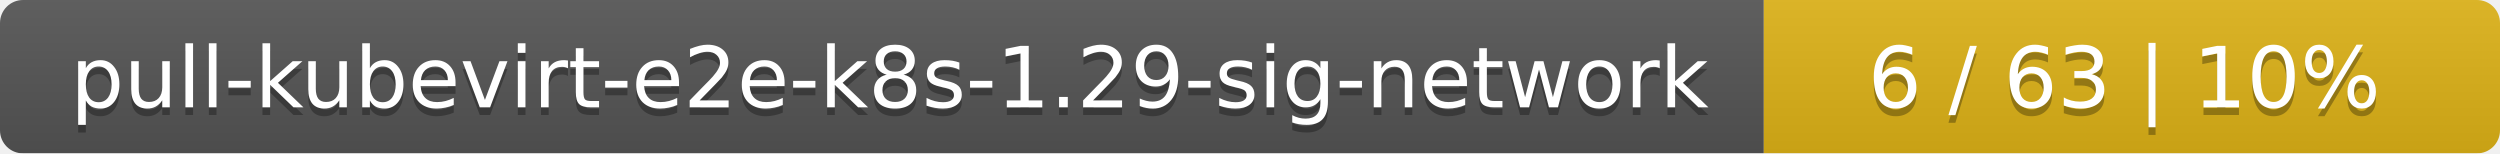
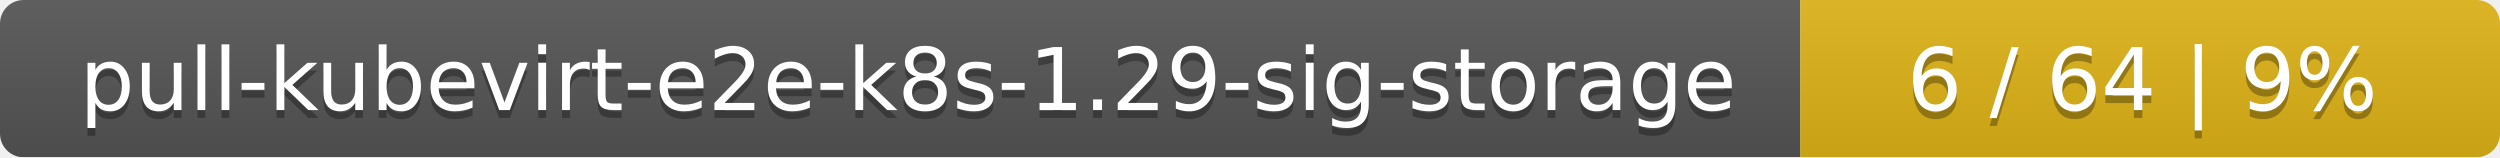
- <svg xmlns="http://www.w3.org/2000/svg" width="326" height="20">
+ <svg xmlns="http://www.w3.org/2000/svg" width="318" height="20">
  <linearGradient id="smooth" x2="0" y2="100%">
    <stop offset="0" stop-color="#bbb" stop-opacity=".1" />
    <stop offset="1" stop-opacity=".1" />
  </linearGradient>
  <mask id="round">
-     <rect width="326" height="20" rx="3" fill="#fff" />
+     <rect width="318" height="20" rx="3" fill="#fff" />
  </mask>
  <g mask="url(#round)">
-     <rect width="230" height="20" fill="#555" />
-     <rect x="230" width="96" height="20" fill="#dfb317" />
-     <rect width="326" height="20" fill="url(#smooth)" />
+     <rect width="229" height="20" fill="#555" />
+     <rect x="229" width="89" height="20" fill="#dfb317" />
+     <rect width="318" height="20" fill="url(#smooth)" />
  </g>
  <g fill="#fff" text-anchor="middle" font-family="DejaVu Sans,Verdana,Geneva,sans-serif" font-size="11">
-     <text x="116" y="15" fill="#010101" fill-opacity=".3">pull-kubevirt-e2e-k8s-1.29-sig-network</text>
-     <text x="116" y="14">pull-kubevirt-e2e-k8s-1.29-sig-network</text>
-     <text x="277" y="15" fill="#010101" fill-opacity=".3">6 / 63    |    10%</text>
-     <text x="277" y="14">6 / 63    |    10%</text>
+     <text x="115.5" y="15" fill="#010101" fill-opacity=".3">pull-kubevirt-e2e-k8s-1.29-sig-storage</text>
+     <text x="115.5" y="14">pull-kubevirt-e2e-k8s-1.29-sig-storage</text>
+     <text x="272.5" y="15" fill="#010101" fill-opacity=".3">6 / 64    |    9%</text>
+     <text x="272.5" y="14">6 / 64    |    9%</text>
  </g>
</svg>
